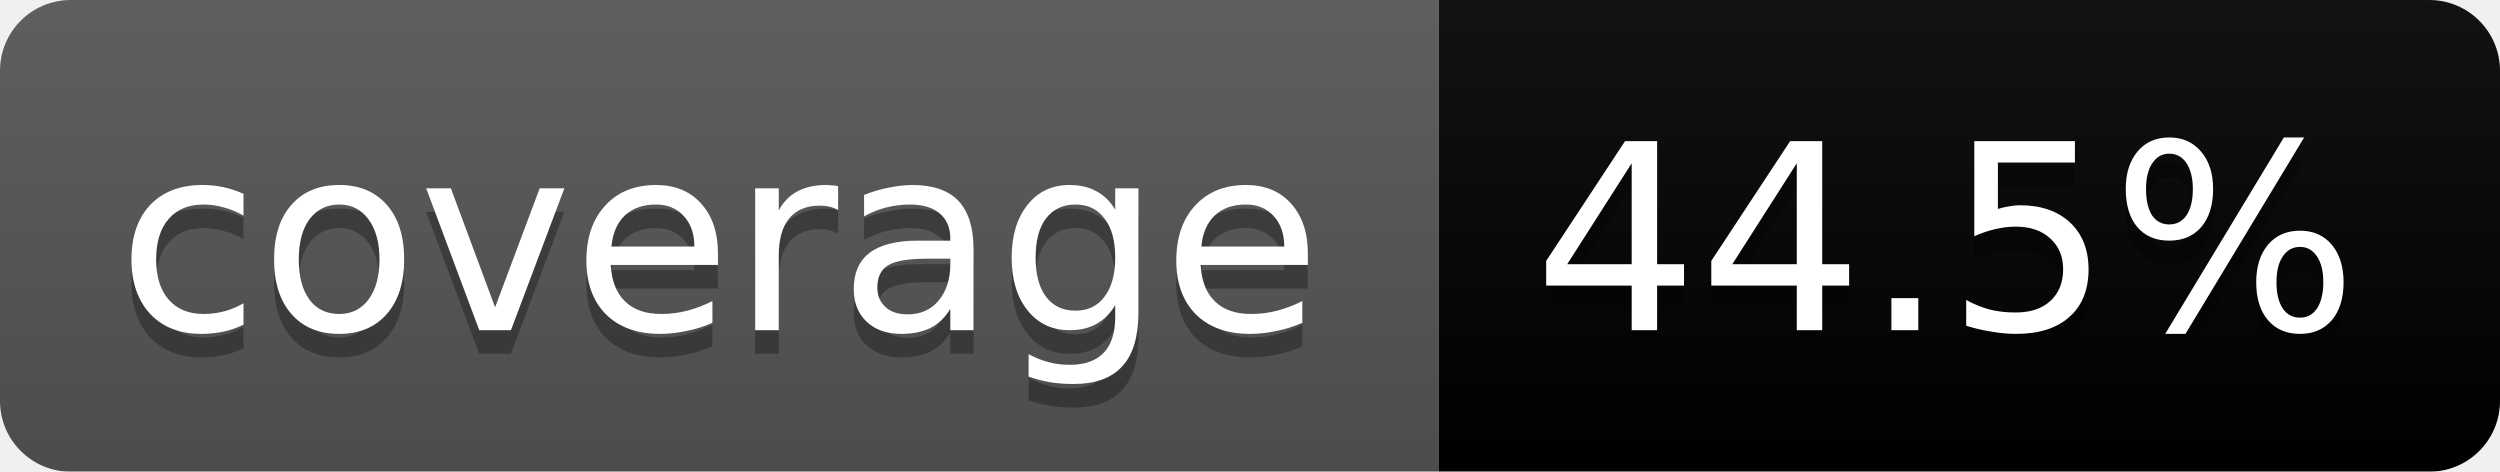
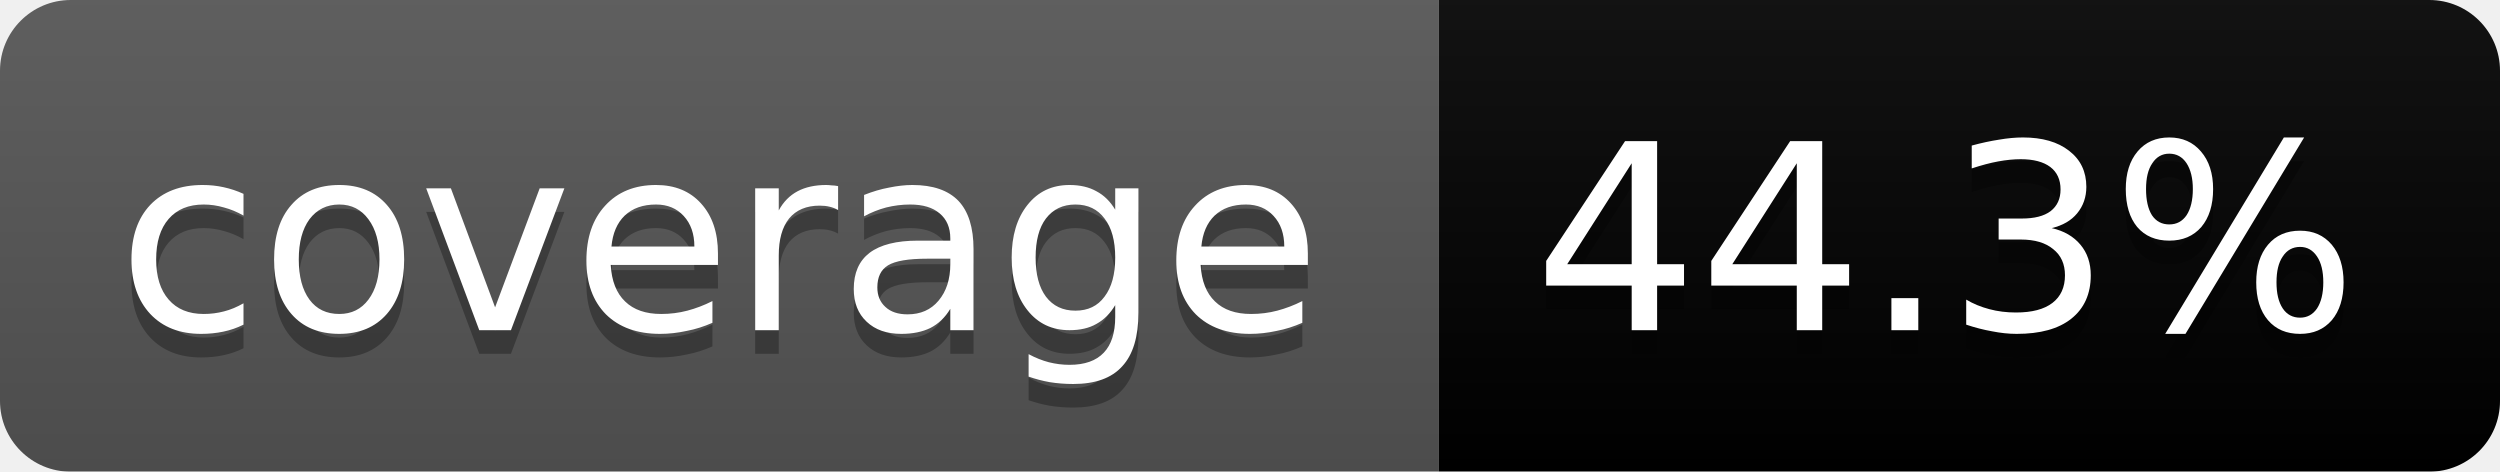
<svg xmlns="http://www.w3.org/2000/svg" width="106" height="20">
  <linearGradient id="b" x2="0" y2="100%">
    <stop offset="0" stop-color="#bbb" stop-opacity=".1" />
    <stop offset="1" stop-opacity=".1" />
  </linearGradient>
  <mask id="a">
    <rect width="106" height="20" rx="3" fill="#fff" />
  </mask>
  <g mask="url(#a)">
    <path fill="#555" d="M0 0h61v20H0z" />
    <path fill="#orange" d="M61 0h45v20H61z" />
    <path fill="url(#b)" d="M0 0h106v20H0z" />
  </g>
  <g fill="#fff" text-anchor="middle" font-family="DejaVu Sans,Verdana,Geneva,sans-serif" font-size="11">
    <text x="30.5" y="15" fill="#010101" fill-opacity=".3">coverage</text>
    <text x="30.5" y="14">coverage</text>
-     <text x="82.5" y="15" fill="#010101" fill-opacity=".3">44.5%</text>
-     <text x="82.5" y="14">44.5%</text>
+     <text x="82.5" y="15" fill="#010101" fill-opacity=".3">44.3%</text>
+     <text x="82.5" y="14">44.3%</text>
  </g>
</svg>
